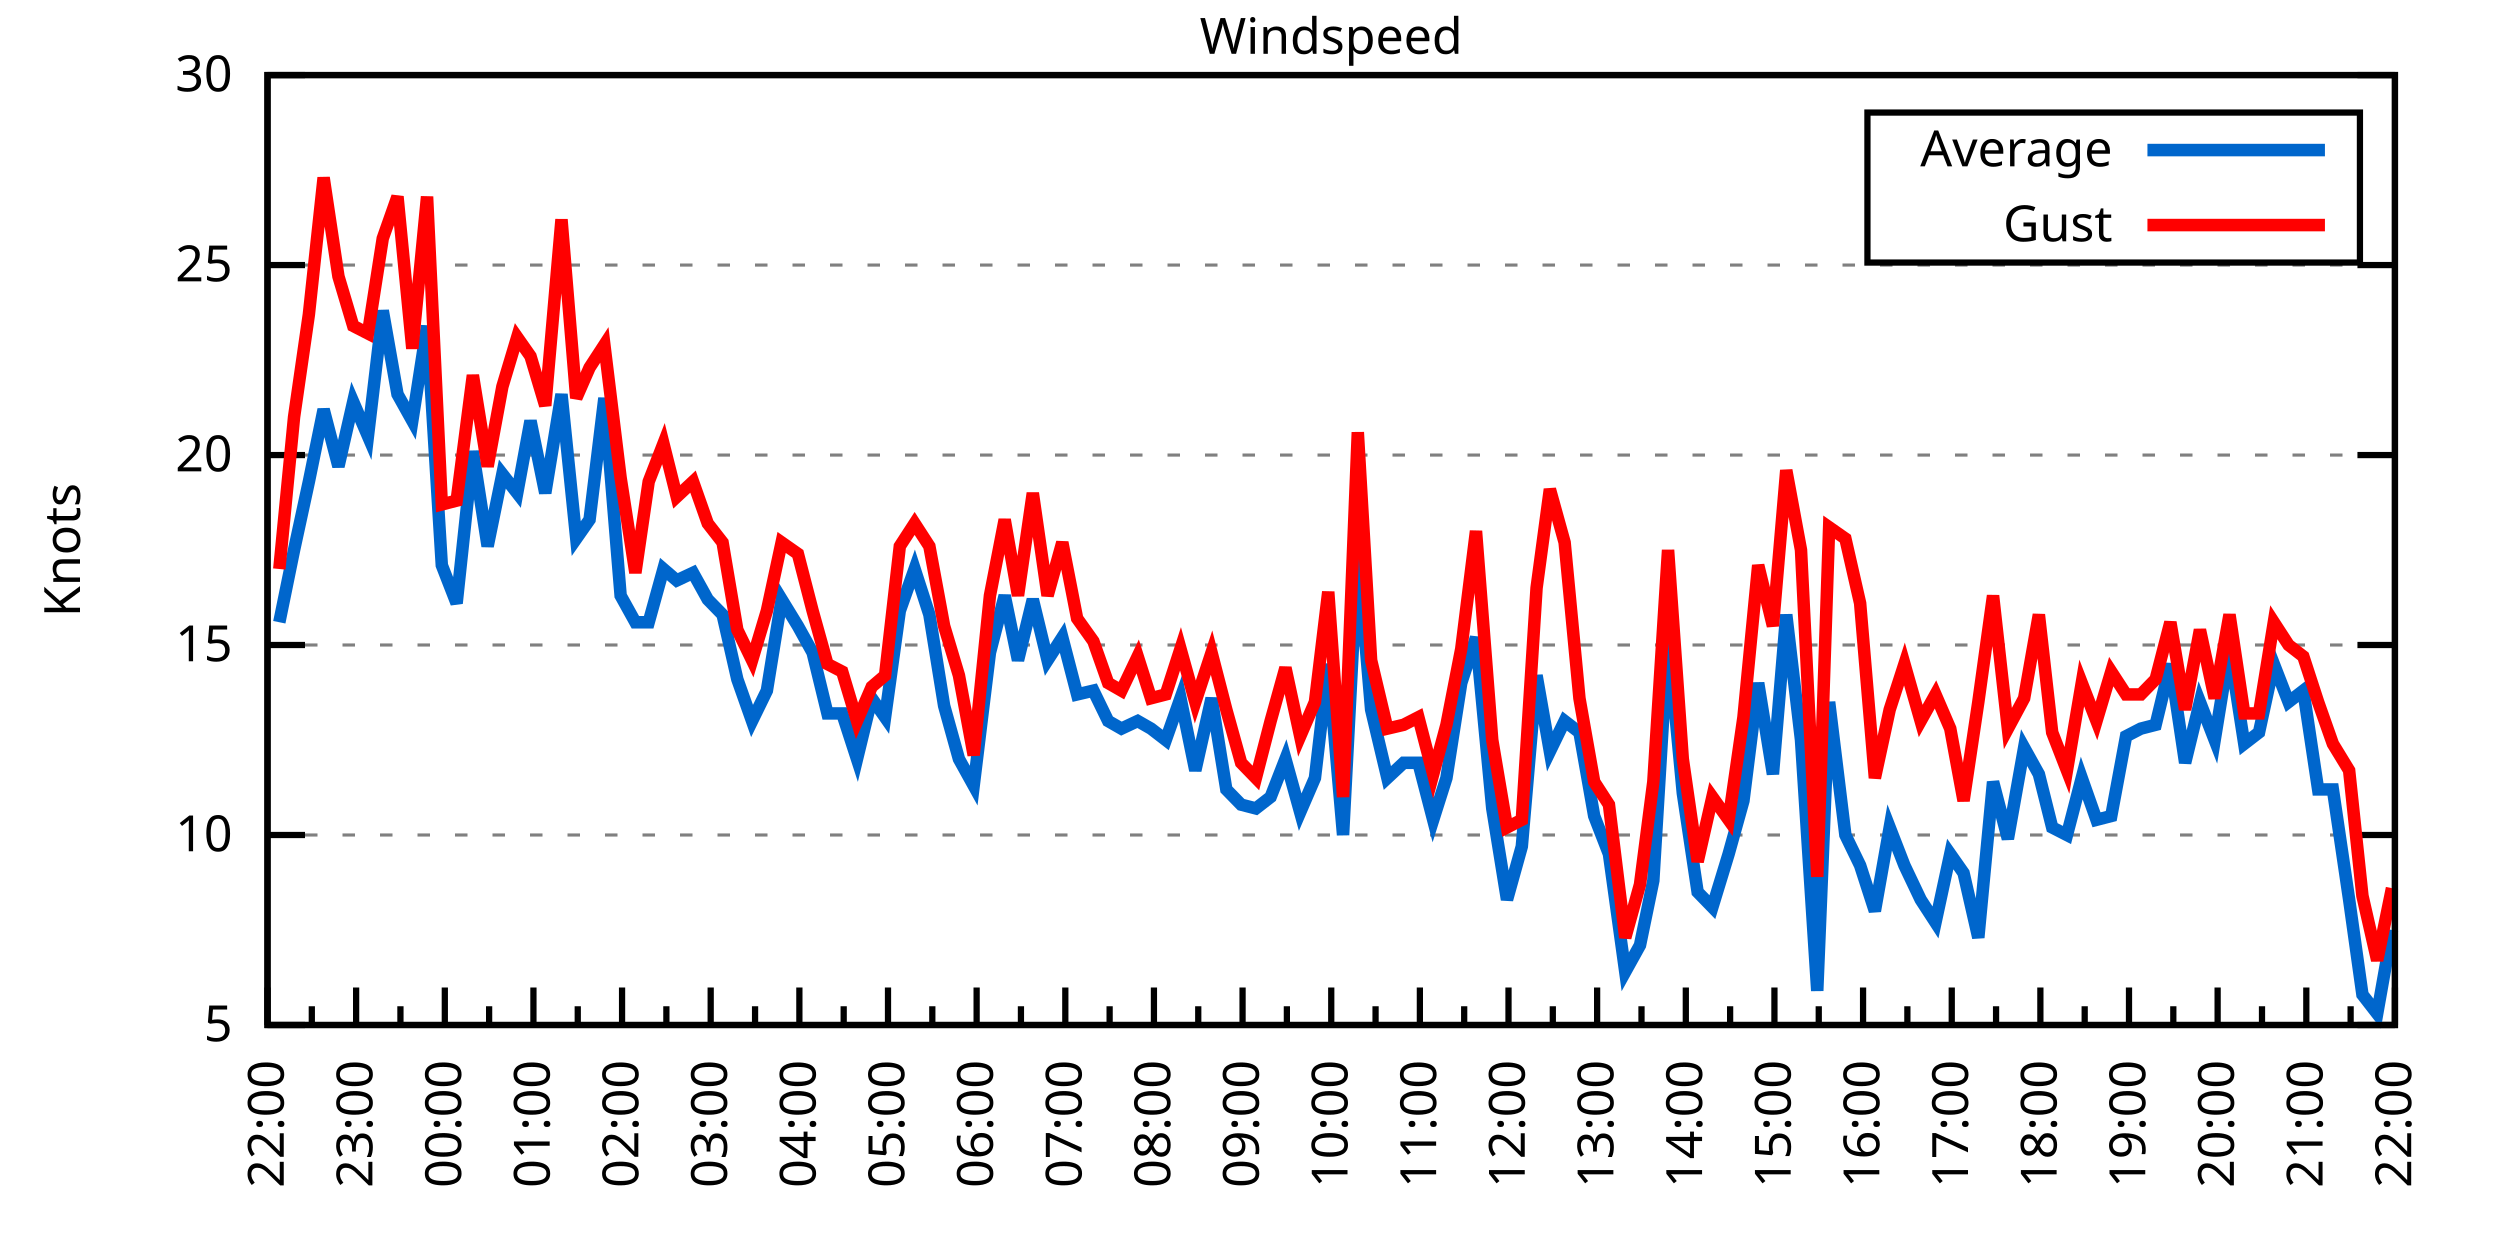
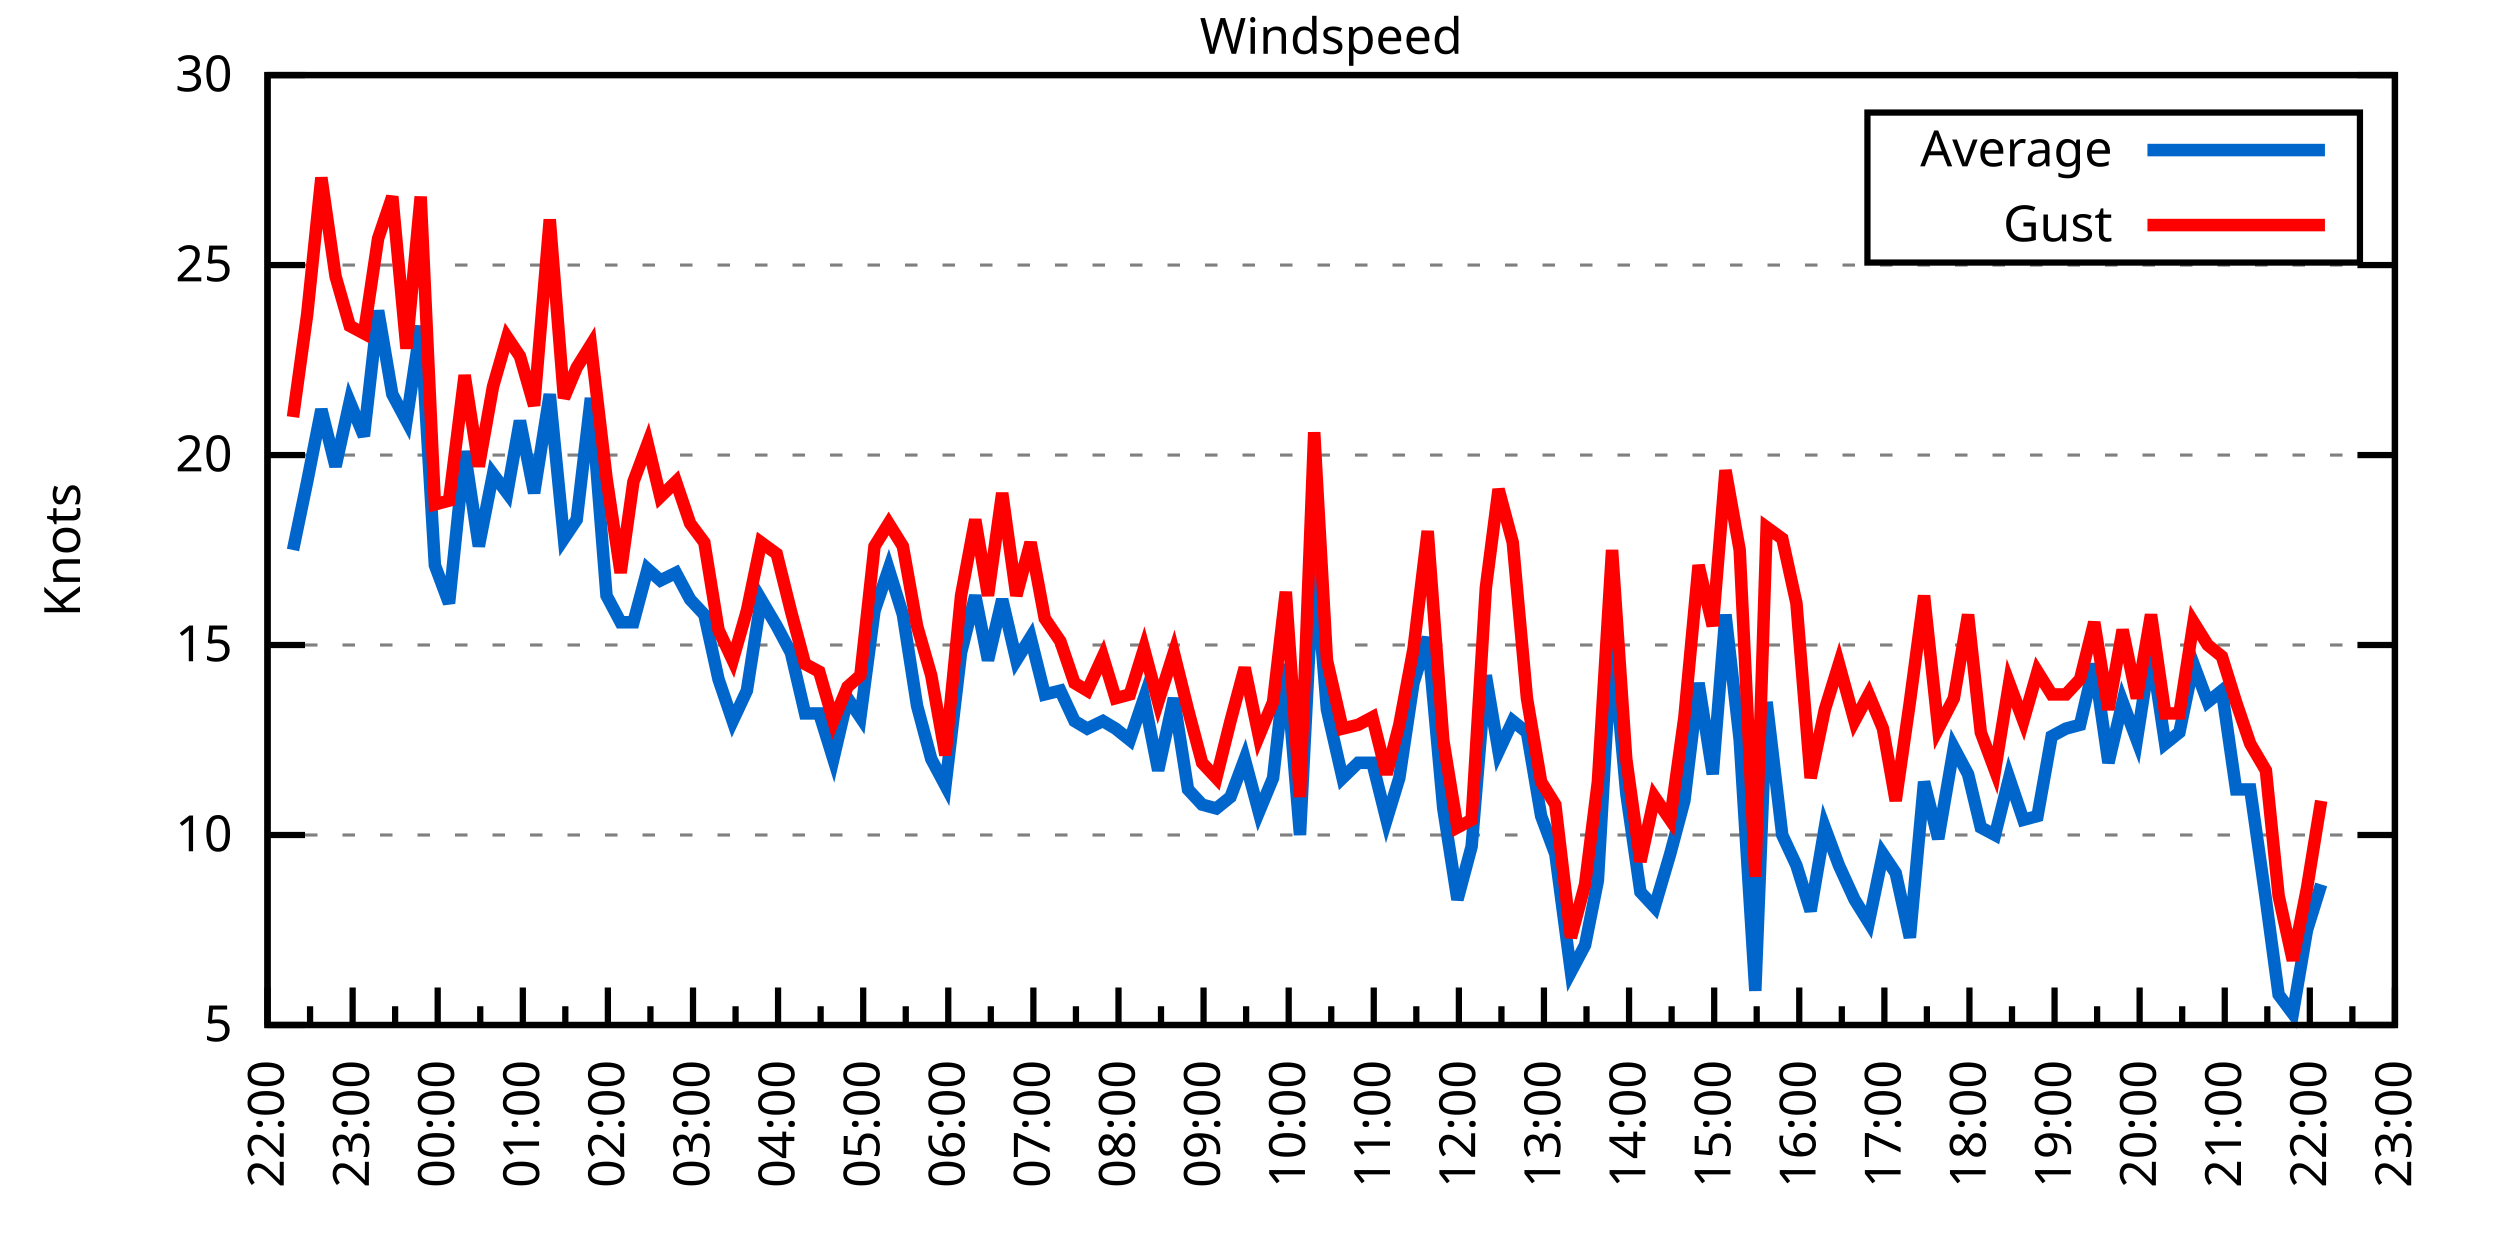
<svg xmlns="http://www.w3.org/2000/svg" xmlns:xlink="http://www.w3.org/1999/xlink" width="400" height="200" viewBox="0 0 400 200">
  <g id="gnuplot_canvas">
    <rect x="0" y="0" width="400" height="200" fill="none" />
    <defs>
      <circle id="gpDot" r="0.5" stroke-width="0.5" stroke="currentColor" />
      <path id="gpPt0" stroke-width="0.333" stroke="currentColor" d="M-1,0 h2 M0,-1 v2" />
      <path id="gpPt1" stroke-width="0.333" stroke="currentColor" d="M-1,-1 L1,1 M1,-1 L-1,1" />
      <path id="gpPt2" stroke-width="0.333" stroke="currentColor" d="M-1,0 L1,0 M0,-1 L0,1 M-1,-1 L1,1 M-1,1 L1,-1" />
      <rect id="gpPt3" stroke-width="0.333" stroke="currentColor" x="-1" y="-1" width="2" height="2" />
      <rect id="gpPt4" stroke-width="0.333" stroke="currentColor" fill="currentColor" x="-1" y="-1" width="2" height="2" />
      <circle id="gpPt5" stroke-width="0.333" stroke="currentColor" cx="0" cy="0" r="1" />
      <use xlink:href="#gpPt5" id="gpPt6" fill="currentColor" stroke="none" />
      <path id="gpPt7" stroke-width="0.333" stroke="currentColor" d="M0,-1.33 L-1.33,0.67 L1.33,0.67 z" />
      <use xlink:href="#gpPt7" id="gpPt8" fill="currentColor" stroke="none" />
      <use xlink:href="#gpPt7" id="gpPt9" stroke="currentColor" transform="rotate(180)" />
      <use xlink:href="#gpPt9" id="gpPt10" fill="currentColor" stroke="none" />
      <use xlink:href="#gpPt3" id="gpPt11" stroke="currentColor" transform="rotate(45)" />
      <use xlink:href="#gpPt11" id="gpPt12" fill="currentColor" stroke="none" />
      <path id="gpPt13" stroke-width="0.333" stroke="currentColor" d="M0,1.330 L1.265,0.411 L0.782,-1.067 L-0.782,-1.076 L-1.265,0.411 z" />
      <use xlink:href="#gpPt13" id="gpPt14" fill="currentColor" stroke="none" />
      <filter id="textbox" filterUnits="objectBoundingBox" x="0" y="0" height="1" width="1">
        <feFlood flood-color="white" flood-opacity="1" result="bgnd" />
        <feComposite in="SourceGraphic" in2="bgnd" operator="atop" />
      </filter>
      <filter id="greybox" filterUnits="objectBoundingBox" x="0" y="0" height="1" width="1">
        <feFlood flood-color="lightgrey" flood-opacity="1" result="grey" />
        <feComposite in="SourceGraphic" in2="grey" operator="atop" />
      </filter>
    </defs>
    <g fill="none" color="white" stroke="currentColor" stroke-width="1.00" stroke-linecap="butt" stroke-linejoin="miter">
</g>
    <g fill="none" color="black" stroke="currentColor" stroke-width="1.00" stroke-linecap="butt" stroke-linejoin="miter">
      <g stroke="none" shape-rendering="crispEdges">
        <polygon fill="rgb(255, 255, 255)" points="42.80,164.00 383.18,164.00 383.18,12.02 42.80,12.02 " />
      </g>
    </g>
    <g fill="none" color="black" stroke="currentColor" stroke-width="1.00" stroke-linecap="butt" stroke-linejoin="miter">
</g>
    <g fill="none" color="black" stroke="black" stroke-width="0.50" stroke-linecap="butt" stroke-linejoin="miter">
</g>
    <g fill="none" color="gray" stroke="currentColor" stroke-width="0.50" stroke-linecap="butt" stroke-linejoin="miter">
      <path stroke="gray" stroke-dasharray="2,4" class="gridline" d="M42.80,164.00 L383.19,164.00  " />
    </g>
    <g fill="none" color="gray" stroke="gray" stroke-width="1.00" stroke-linecap="butt" stroke-linejoin="miter">
</g>
    <g fill="none" color="black" stroke="currentColor" stroke-width="1.00" stroke-linecap="butt" stroke-linejoin="miter">
      <path stroke="black" d="M42.80,164.00 L48.80,164.00 M383.19,164.00 L377.19,164.00  " />
      <g transform="translate(37.20,166.60)" stroke="none" fill="black" font-family="Sans" font-size="8.00" text-anchor="end">
        <text>
          <tspan font-family="Sans"> 5</tspan>
        </text>
      </g>
    </g>
    <g fill="none" color="black" stroke="currentColor" stroke-width="1.00" stroke-linecap="butt" stroke-linejoin="miter">
</g>
    <g fill="none" color="black" stroke="black" stroke-width="0.50" stroke-linecap="butt" stroke-linejoin="miter">
</g>
    <g fill="none" color="gray" stroke="currentColor" stroke-width="0.50" stroke-linecap="butt" stroke-linejoin="miter">
      <path stroke="gray" stroke-dasharray="2,4" class="gridline" d="M42.80,133.60 L383.19,133.60  " />
    </g>
    <g fill="none" color="gray" stroke="gray" stroke-width="1.00" stroke-linecap="butt" stroke-linejoin="miter">
</g>
    <g fill="none" color="black" stroke="currentColor" stroke-width="1.00" stroke-linecap="butt" stroke-linejoin="miter">
      <path stroke="black" d="M42.80,133.60 L48.80,133.60 M383.19,133.60 L377.19,133.60  " />
      <g transform="translate(37.20,136.20)" stroke="none" fill="black" font-family="Sans" font-size="8.00" text-anchor="end">
        <text>
          <tspan font-family="Sans"> 10</tspan>
        </text>
      </g>
    </g>
    <g fill="none" color="black" stroke="currentColor" stroke-width="1.00" stroke-linecap="butt" stroke-linejoin="miter">
</g>
    <g fill="none" color="black" stroke="black" stroke-width="0.50" stroke-linecap="butt" stroke-linejoin="miter">
</g>
    <g fill="none" color="gray" stroke="currentColor" stroke-width="0.50" stroke-linecap="butt" stroke-linejoin="miter">
      <path stroke="gray" stroke-dasharray="2,4" class="gridline" d="M42.80,103.20 L383.19,103.20  " />
    </g>
    <g fill="none" color="gray" stroke="gray" stroke-width="1.00" stroke-linecap="butt" stroke-linejoin="miter">
</g>
    <g fill="none" color="black" stroke="currentColor" stroke-width="1.00" stroke-linecap="butt" stroke-linejoin="miter">
      <path stroke="black" d="M42.80,103.20 L48.80,103.20 M383.19,103.20 L377.19,103.20  " />
      <g transform="translate(37.20,105.80)" stroke="none" fill="black" font-family="Sans" font-size="8.00" text-anchor="end">
        <text>
          <tspan font-family="Sans"> 15</tspan>
        </text>
      </g>
    </g>
    <g fill="none" color="black" stroke="currentColor" stroke-width="1.00" stroke-linecap="butt" stroke-linejoin="miter">
</g>
    <g fill="none" color="black" stroke="black" stroke-width="0.50" stroke-linecap="butt" stroke-linejoin="miter">
</g>
    <g fill="none" color="gray" stroke="currentColor" stroke-width="0.50" stroke-linecap="butt" stroke-linejoin="miter">
      <path stroke="gray" stroke-dasharray="2,4" class="gridline" d="M42.80,72.81 L383.19,72.81  " />
    </g>
    <g fill="none" color="gray" stroke="gray" stroke-width="1.00" stroke-linecap="butt" stroke-linejoin="miter">
</g>
    <g fill="none" color="black" stroke="currentColor" stroke-width="1.00" stroke-linecap="butt" stroke-linejoin="miter">
      <path stroke="black" d="M42.80,72.81 L48.80,72.81 M383.19,72.81 L377.19,72.81  " />
      <g transform="translate(37.20,75.41)" stroke="none" fill="black" font-family="Sans" font-size="8.00" text-anchor="end">
        <text>
          <tspan font-family="Sans"> 20</tspan>
        </text>
      </g>
    </g>
    <g fill="none" color="black" stroke="currentColor" stroke-width="1.00" stroke-linecap="butt" stroke-linejoin="miter">
</g>
    <g fill="none" color="black" stroke="black" stroke-width="0.50" stroke-linecap="butt" stroke-linejoin="miter">
</g>
    <g fill="none" color="gray" stroke="currentColor" stroke-width="0.50" stroke-linecap="butt" stroke-linejoin="miter">
      <path stroke="gray" stroke-dasharray="2,4" class="gridline" d="M42.80,42.41 L383.19,42.41  " />
    </g>
    <g fill="none" color="gray" stroke="gray" stroke-width="1.00" stroke-linecap="butt" stroke-linejoin="miter">
</g>
    <g fill="none" color="black" stroke="currentColor" stroke-width="1.00" stroke-linecap="butt" stroke-linejoin="miter">
      <path stroke="black" d="M42.80,42.41 L48.80,42.41 M383.19,42.41 L377.19,42.41  " />
      <g transform="translate(37.20,45.01)" stroke="none" fill="black" font-family="Sans" font-size="8.00" text-anchor="end">
        <text>
          <tspan font-family="Sans"> 25</tspan>
        </text>
      </g>
    </g>
    <g fill="none" color="black" stroke="currentColor" stroke-width="1.00" stroke-linecap="butt" stroke-linejoin="miter">
</g>
    <g fill="none" color="black" stroke="black" stroke-width="0.50" stroke-linecap="butt" stroke-linejoin="miter">
</g>
    <g fill="none" color="gray" stroke="currentColor" stroke-width="0.50" stroke-linecap="butt" stroke-linejoin="miter">
      <path stroke="gray" stroke-dasharray="2,4" class="gridline" d="M42.80,12.01 L383.19,12.01  " />
    </g>
    <g fill="none" color="gray" stroke="gray" stroke-width="1.00" stroke-linecap="butt" stroke-linejoin="miter">
</g>
    <g fill="none" color="black" stroke="currentColor" stroke-width="1.00" stroke-linecap="butt" stroke-linejoin="miter">
      <path stroke="black" d="M42.80,12.01 L48.80,12.01 M383.19,12.01 L377.19,12.01  " />
      <g transform="translate(37.20,14.61)" stroke="none" fill="black" font-family="Sans" font-size="8.00" text-anchor="end">
        <text>
          <tspan font-family="Sans"> 30</tspan>
        </text>
      </g>
    </g>
    <g fill="none" color="black" stroke="currentColor" stroke-width="1.00" stroke-linecap="butt" stroke-linejoin="miter">
      <path stroke="black" d="M42.80,164.00 L42.80,158.00  " />
      <g transform="translate(45.40,169.60) rotate(270)" stroke="none" fill="black" font-family="Sans" font-size="8.00" text-anchor="end">
        <text>
          <tspan font-family="Sans">22:00</tspan>
        </text>
      </g>
    </g>
    <g fill="none" color="black" stroke="currentColor" stroke-width="1.00" stroke-linecap="butt" stroke-linejoin="miter">
-       <path stroke="black" d="M49.89,164.00 L49.89,161.00 M56.98,164.00 L56.98,158.00  " />
-       <g transform="translate(59.58,169.60) rotate(270)" stroke="none" fill="black" font-family="Sans" font-size="8.00" text-anchor="end">
+       <path stroke="black" d="M49.61,164.00 L49.61,161.00 M56.42,164.00 L56.42,158.00  " />
+       <g transform="translate(59.02,169.60) rotate(270)" stroke="none" fill="black" font-family="Sans" font-size="8.00" text-anchor="end">
        <text>
          <tspan font-family="Sans">23:00</tspan>
        </text>
      </g>
    </g>
    <g fill="none" color="black" stroke="currentColor" stroke-width="1.00" stroke-linecap="butt" stroke-linejoin="miter">
-       <path stroke="black" d="M64.07,164.00 L64.07,161.00 M71.17,164.00 L71.17,158.00  " />
-       <g transform="translate(73.77,169.60) rotate(270)" stroke="none" fill="black" font-family="Sans" font-size="8.00" text-anchor="end">
+       <path stroke="black" d="M63.22,164.00 L63.22,161.00 M70.03,164.00 L70.03,158.00  " />
+       <g transform="translate(72.63,169.60) rotate(270)" stroke="none" fill="black" font-family="Sans" font-size="8.00" text-anchor="end">
        <text>
          <tspan font-family="Sans">00:00</tspan>
        </text>
      </g>
    </g>
    <g fill="none" color="black" stroke="currentColor" stroke-width="1.00" stroke-linecap="butt" stroke-linejoin="miter">
-       <path stroke="black" d="M78.26,164.00 L78.26,161.00 M85.35,164.00 L85.35,158.00  " />
-       <g transform="translate(87.95,169.60) rotate(270)" stroke="none" fill="black" font-family="Sans" font-size="8.00" text-anchor="end">
+       <path stroke="black" d="M76.84,164.00 L76.84,161.00 M83.65,164.00 L83.65,158.00  " />
+       <g transform="translate(86.25,169.60) rotate(270)" stroke="none" fill="black" font-family="Sans" font-size="8.00" text-anchor="end">
        <text>
          <tspan font-family="Sans">01:00</tspan>
        </text>
      </g>
    </g>
    <g fill="none" color="black" stroke="currentColor" stroke-width="1.00" stroke-linecap="butt" stroke-linejoin="miter">
-       <path stroke="black" d="M92.44,164.00 L92.44,161.00 M99.53,164.00 L99.53,158.00  " />
-       <g transform="translate(102.13,169.60) rotate(270)" stroke="none" fill="black" font-family="Sans" font-size="8.00" text-anchor="end">
+       <path stroke="black" d="M90.45,164.00 L90.45,161.00 M97.26,164.00 L97.26,158.00  " />
+       <g transform="translate(99.86,169.60) rotate(270)" stroke="none" fill="black" font-family="Sans" font-size="8.00" text-anchor="end">
        <text>
          <tspan font-family="Sans">02:00</tspan>
        </text>
      </g>
    </g>
    <g fill="none" color="black" stroke="currentColor" stroke-width="1.00" stroke-linecap="butt" stroke-linejoin="miter">
-       <path stroke="black" d="M106.62,164.00 L106.62,161.00 M113.71,164.00 L113.71,158.00  " />
-       <g transform="translate(116.31,169.60) rotate(270)" stroke="none" fill="black" font-family="Sans" font-size="8.00" text-anchor="end">
+       <path stroke="black" d="M104.07,164.00 L104.07,161.00 M110.88,164.00 L110.88,158.00  " />
+       <g transform="translate(113.48,169.60) rotate(270)" stroke="none" fill="black" font-family="Sans" font-size="8.00" text-anchor="end">
        <text>
          <tspan font-family="Sans">03:00</tspan>
        </text>
      </g>
    </g>
    <g fill="none" color="black" stroke="currentColor" stroke-width="1.00" stroke-linecap="butt" stroke-linejoin="miter">
-       <path stroke="black" d="M120.81,164.00 L120.81,161.00 M127.90,164.00 L127.90,158.00  " />
-       <g transform="translate(130.50,169.60) rotate(270)" stroke="none" fill="black" font-family="Sans" font-size="8.00" text-anchor="end">
+       <path stroke="black" d="M117.69,164.00 L117.69,161.00 M124.49,164.00 L124.49,158.00  " />
+       <g transform="translate(127.09,169.60) rotate(270)" stroke="none" fill="black" font-family="Sans" font-size="8.00" text-anchor="end">
        <text>
          <tspan font-family="Sans">04:00</tspan>
        </text>
      </g>
    </g>
    <g fill="none" color="black" stroke="currentColor" stroke-width="1.00" stroke-linecap="butt" stroke-linejoin="miter">
-       <path stroke="black" d="M134.99,164.00 L134.99,161.00 M142.08,164.00 L142.08,158.00  " />
-       <g transform="translate(144.68,169.60) rotate(270)" stroke="none" fill="black" font-family="Sans" font-size="8.00" text-anchor="end">
+       <path stroke="black" d="M131.30,164.00 L131.30,161.00 M138.11,164.00 L138.11,158.00  " />
+       <g transform="translate(140.71,169.60) rotate(270)" stroke="none" fill="black" font-family="Sans" font-size="8.00" text-anchor="end">
        <text>
          <tspan font-family="Sans">05:00</tspan>
        </text>
      </g>
    </g>
    <g fill="none" color="black" stroke="currentColor" stroke-width="1.00" stroke-linecap="butt" stroke-linejoin="miter">
-       <path stroke="black" d="M149.17,164.00 L149.17,161.00 M156.26,164.00 L156.26,158.00  " />
-       <g transform="translate(158.86,169.60) rotate(270)" stroke="none" fill="black" font-family="Sans" font-size="8.00" text-anchor="end">
+       <path stroke="black" d="M144.92,164.00 L144.92,161.00 M151.72,164.00 L151.72,158.00  " />
+       <g transform="translate(154.32,169.60) rotate(270)" stroke="none" fill="black" font-family="Sans" font-size="8.00" text-anchor="end">
        <text>
          <tspan font-family="Sans">06:00</tspan>
        </text>
      </g>
    </g>
    <g fill="none" color="black" stroke="currentColor" stroke-width="1.00" stroke-linecap="butt" stroke-linejoin="miter">
-       <path stroke="black" d="M163.35,164.00 L163.35,161.00 M170.45,164.00 L170.45,158.00  " />
-       <g transform="translate(173.05,169.60) rotate(270)" stroke="none" fill="black" font-family="Sans" font-size="8.00" text-anchor="end">
+       <path stroke="black" d="M158.53,164.00 L158.53,161.00 M165.34,164.00 L165.34,158.00  " />
+       <g transform="translate(167.94,169.60) rotate(270)" stroke="none" fill="black" font-family="Sans" font-size="8.00" text-anchor="end">
        <text>
          <tspan font-family="Sans">07:00</tspan>
        </text>
      </g>
    </g>
    <g fill="none" color="black" stroke="currentColor" stroke-width="1.00" stroke-linecap="butt" stroke-linejoin="miter">
-       <path stroke="black" d="M177.54,164.00 L177.54,161.00 M184.63,164.00 L184.63,158.00  " />
-       <g transform="translate(187.23,169.60) rotate(270)" stroke="none" fill="black" font-family="Sans" font-size="8.00" text-anchor="end">
+       <path stroke="black" d="M172.15,164.00 L172.15,161.00 M178.96,164.00 L178.96,158.00  " />
+       <g transform="translate(181.56,169.60) rotate(270)" stroke="none" fill="black" font-family="Sans" font-size="8.00" text-anchor="end">
        <text>
          <tspan font-family="Sans">08:00</tspan>
        </text>
      </g>
    </g>
    <g fill="none" color="black" stroke="currentColor" stroke-width="1.00" stroke-linecap="butt" stroke-linejoin="miter">
-       <path stroke="black" d="M191.72,164.00 L191.72,161.00 M198.81,164.00 L198.81,158.00  " />
-       <g transform="translate(201.41,169.60) rotate(270)" stroke="none" fill="black" font-family="Sans" font-size="8.00" text-anchor="end">
+       <path stroke="black" d="M185.76,164.00 L185.76,161.00 M192.57,164.00 L192.57,158.00  " />
+       <g transform="translate(195.17,169.60) rotate(270)" stroke="none" fill="black" font-family="Sans" font-size="8.00" text-anchor="end">
        <text>
          <tspan font-family="Sans">09:00</tspan>
        </text>
      </g>
    </g>
    <g fill="none" color="black" stroke="currentColor" stroke-width="1.00" stroke-linecap="butt" stroke-linejoin="miter">
-       <path stroke="black" d="M205.90,164.00 L205.90,161.00 M213.00,164.00 L213.00,158.00  " />
-       <g transform="translate(215.60,169.60) rotate(270)" stroke="none" fill="black" font-family="Sans" font-size="8.00" text-anchor="end">
+       <path stroke="black" d="M199.38,164.00 L199.38,161.00 M206.19,164.00 L206.19,158.00  " />
+       <g transform="translate(208.79,169.60) rotate(270)" stroke="none" fill="black" font-family="Sans" font-size="8.00" text-anchor="end">
        <text>
          <tspan font-family="Sans">10:00</tspan>
        </text>
      </g>
    </g>
    <g fill="none" color="black" stroke="currentColor" stroke-width="1.00" stroke-linecap="butt" stroke-linejoin="miter">
-       <path stroke="black" d="M220.09,164.00 L220.09,161.00 M227.18,164.00 L227.18,158.00  " />
-       <g transform="translate(229.78,169.60) rotate(270)" stroke="none" fill="black" font-family="Sans" font-size="8.00" text-anchor="end">
+       <path stroke="black" d="M213.00,164.00 L213.00,161.00 M219.80,164.00 L219.80,158.00  " />
+       <g transform="translate(222.40,169.60) rotate(270)" stroke="none" fill="black" font-family="Sans" font-size="8.00" text-anchor="end">
        <text>
          <tspan font-family="Sans">11:00</tspan>
        </text>
      </g>
    </g>
    <g fill="none" color="black" stroke="currentColor" stroke-width="1.00" stroke-linecap="butt" stroke-linejoin="miter">
-       <path stroke="black" d="M234.27,164.00 L234.27,161.00 M241.36,164.00 L241.36,158.00  " />
-       <g transform="translate(243.96,169.60) rotate(270)" stroke="none" fill="black" font-family="Sans" font-size="8.00" text-anchor="end">
+       <path stroke="black" d="M226.61,164.00 L226.61,161.00 M233.42,164.00 L233.42,158.00  " />
+       <g transform="translate(236.02,169.60) rotate(270)" stroke="none" fill="black" font-family="Sans" font-size="8.00" text-anchor="end">
        <text>
          <tspan font-family="Sans">12:00</tspan>
        </text>
      </g>
    </g>
    <g fill="none" color="black" stroke="currentColor" stroke-width="1.00" stroke-linecap="butt" stroke-linejoin="miter">
-       <path stroke="black" d="M248.45,164.00 L248.45,161.00 M255.54,164.00 L255.54,158.00  " />
-       <g transform="translate(258.14,169.60) rotate(270)" stroke="none" fill="black" font-family="Sans" font-size="8.00" text-anchor="end">
+       <path stroke="black" d="M240.23,164.00 L240.23,161.00 M247.03,164.00 L247.03,158.00  " />
+       <g transform="translate(249.63,169.60) rotate(270)" stroke="none" fill="black" font-family="Sans" font-size="8.00" text-anchor="end">
        <text>
          <tspan font-family="Sans">13:00</tspan>
        </text>
      </g>
    </g>
    <g fill="none" color="black" stroke="currentColor" stroke-width="1.00" stroke-linecap="butt" stroke-linejoin="miter">
-       <path stroke="black" d="M262.64,164.00 L262.64,161.00 M269.73,164.00 L269.73,158.00  " />
-       <g transform="translate(272.33,169.60) rotate(270)" stroke="none" fill="black" font-family="Sans" font-size="8.00" text-anchor="end">
+       <path stroke="black" d="M253.84,164.00 L253.84,161.00 M260.65,164.00 L260.65,158.00  " />
+       <g transform="translate(263.25,169.60) rotate(270)" stroke="none" fill="black" font-family="Sans" font-size="8.00" text-anchor="end">
        <text>
          <tspan font-family="Sans">14:00</tspan>
        </text>
      </g>
    </g>
    <g fill="none" color="black" stroke="currentColor" stroke-width="1.00" stroke-linecap="butt" stroke-linejoin="miter">
-       <path stroke="black" d="M276.82,164.00 L276.82,161.00 M283.91,164.00 L283.91,158.00  " />
-       <g transform="translate(286.51,169.60) rotate(270)" stroke="none" fill="black" font-family="Sans" font-size="8.00" text-anchor="end">
+       <path stroke="black" d="M267.46,164.00 L267.46,161.00 M274.27,164.00 L274.27,158.00  " />
+       <g transform="translate(276.87,169.60) rotate(270)" stroke="none" fill="black" font-family="Sans" font-size="8.00" text-anchor="end">
        <text>
          <tspan font-family="Sans">15:00</tspan>
        </text>
      </g>
    </g>
    <g fill="none" color="black" stroke="currentColor" stroke-width="1.00" stroke-linecap="butt" stroke-linejoin="miter">
-       <path stroke="black" d="M291.00,164.00 L291.00,161.00 M298.09,164.00 L298.09,158.00  " />
-       <g transform="translate(300.69,169.60) rotate(270)" stroke="none" fill="black" font-family="Sans" font-size="8.00" text-anchor="end">
+       <path stroke="black" d="M281.07,164.00 L281.07,161.00 M287.88,164.00 L287.88,158.00  " />
+       <g transform="translate(290.48,169.60) rotate(270)" stroke="none" fill="black" font-family="Sans" font-size="8.00" text-anchor="end">
        <text>
          <tspan font-family="Sans">16:00</tspan>
        </text>
      </g>
    </g>
    <g fill="none" color="black" stroke="currentColor" stroke-width="1.00" stroke-linecap="butt" stroke-linejoin="miter">
-       <path stroke="black" d="M305.18,164.00 L305.18,161.00 M312.28,164.00 L312.28,158.00  " />
-       <g transform="translate(314.88,169.60) rotate(270)" stroke="none" fill="black" font-family="Sans" font-size="8.00" text-anchor="end">
+       <path stroke="black" d="M294.69,164.00 L294.69,161.00 M301.50,164.00 L301.50,158.00  " />
+       <g transform="translate(304.10,169.60) rotate(270)" stroke="none" fill="black" font-family="Sans" font-size="8.00" text-anchor="end">
        <text>
          <tspan font-family="Sans">17:00</tspan>
        </text>
      </g>
    </g>
    <g fill="none" color="black" stroke="currentColor" stroke-width="1.00" stroke-linecap="butt" stroke-linejoin="miter">
-       <path stroke="black" d="M319.37,164.00 L319.37,161.00 M326.46,164.00 L326.46,158.00  " />
-       <g transform="translate(329.06,169.60) rotate(270)" stroke="none" fill="black" font-family="Sans" font-size="8.00" text-anchor="end">
+       <path stroke="black" d="M308.30,164.00 L308.30,161.00 M315.11,164.00 L315.11,158.00  " />
+       <g transform="translate(317.71,169.60) rotate(270)" stroke="none" fill="black" font-family="Sans" font-size="8.00" text-anchor="end">
        <text>
          <tspan font-family="Sans">18:00</tspan>
        </text>
      </g>
    </g>
    <g fill="none" color="black" stroke="currentColor" stroke-width="1.00" stroke-linecap="butt" stroke-linejoin="miter">
-       <path stroke="black" d="M333.55,164.00 L333.55,161.00 M340.64,164.00 L340.64,158.00  " />
-       <g transform="translate(343.24,169.60) rotate(270)" stroke="none" fill="black" font-family="Sans" font-size="8.00" text-anchor="end">
+       <path stroke="black" d="M321.92,164.00 L321.92,161.00 M328.73,164.00 L328.73,158.00  " />
+       <g transform="translate(331.33,169.60) rotate(270)" stroke="none" fill="black" font-family="Sans" font-size="8.00" text-anchor="end">
        <text>
          <tspan font-family="Sans">19:00</tspan>
        </text>
      </g>
    </g>
    <g fill="none" color="black" stroke="currentColor" stroke-width="1.00" stroke-linecap="butt" stroke-linejoin="miter">
-       <path stroke="black" d="M347.73,164.00 L347.73,161.00 M354.82,164.00 L354.82,158.00  " />
-       <g transform="translate(357.42,169.60) rotate(270)" stroke="none" fill="black" font-family="Sans" font-size="8.00" text-anchor="end">
+       <path stroke="black" d="M335.54,164.00 L335.54,161.00 M342.34,164.00 L342.34,158.00  " />
+       <g transform="translate(344.94,169.60) rotate(270)" stroke="none" fill="black" font-family="Sans" font-size="8.00" text-anchor="end">
        <text>
          <tspan font-family="Sans">20:00</tspan>
        </text>
      </g>
    </g>
    <g fill="none" color="black" stroke="currentColor" stroke-width="1.00" stroke-linecap="butt" stroke-linejoin="miter">
-       <path stroke="black" d="M361.92,164.00 L361.92,161.00 M369.01,164.00 L369.01,158.00  " />
-       <g transform="translate(371.61,169.60) rotate(270)" stroke="none" fill="black" font-family="Sans" font-size="8.00" text-anchor="end">
+       <path stroke="black" d="M349.15,164.00 L349.15,161.00 M355.96,164.00 L355.96,158.00  " />
+       <g transform="translate(358.56,169.60) rotate(270)" stroke="none" fill="black" font-family="Sans" font-size="8.00" text-anchor="end">
        <text>
          <tspan font-family="Sans">21:00</tspan>
        </text>
      </g>
    </g>
    <g fill="none" color="black" stroke="currentColor" stroke-width="1.00" stroke-linecap="butt" stroke-linejoin="miter">
-       <path stroke="black" d="M376.10,164.00 L376.10,161.00 M383.19,164.00 L383.19,158.00  " />
+       <path stroke="black" d="M362.77,164.00 L362.77,161.00 M369.57,164.00 L369.57,158.00  " />
+       <g transform="translate(372.17,169.60) rotate(270)" stroke="none" fill="black" font-family="Sans" font-size="8.00" text-anchor="end">
+         <text>
+           <tspan font-family="Sans">22:00</tspan>
+         </text>
+       </g>
+     </g>
+     <g fill="none" color="black" stroke="currentColor" stroke-width="1.00" stroke-linecap="butt" stroke-linejoin="miter">
+       <path stroke="black" d="M376.38,164.00 L376.38,161.00 M383.19,164.00 L383.19,158.00  " />
      <g transform="translate(385.79,169.60) rotate(270)" stroke="none" fill="black" font-family="Sans" font-size="8.00" text-anchor="end">
        <text>
-           <tspan font-family="Sans">22:00</tspan>
+           <tspan font-family="Sans">23:00</tspan>
        </text>
      </g>
    </g>
    <g fill="none" color="black" stroke="currentColor" stroke-width="1.00" stroke-linecap="butt" stroke-linejoin="miter">
</g>
    <g fill="none" color="black" stroke="currentColor" stroke-width="1.00" stroke-linecap="butt" stroke-linejoin="miter">
      <path stroke="black" d="M42.80,12.01 L42.80,164.00 L383.19,164.00 L383.19,12.01 L42.80,12.01 Z  " />
    </g>
    <g fill="none" color="black" stroke="currentColor" stroke-width="1.00" stroke-linecap="butt" stroke-linejoin="miter">
      <g transform="translate(12.80,88.01) rotate(270)" stroke="none" fill="black" font-family="Sans" font-size="8.00" text-anchor="middle">
        <text>
          <tspan font-family="Sans">Knots</tspan>
        </text>
      </g>
    </g>
    <g fill="none" color="black" stroke="currentColor" stroke-width="1.00" stroke-linecap="butt" stroke-linejoin="miter">
</g>
    <g fill="none" color="black" stroke="currentColor" stroke-width="1.00" stroke-linecap="butt" stroke-linejoin="miter">
      <path stroke="black" d="M298.79,42.01 L298.79,18.01 L377.59,18.01 L377.59,42.01 L298.79,42.01 Z  " />
    </g>
    <g id="Windspeed_plot_1">
      <g fill="none" color="white" stroke="black" stroke-width="2.00" stroke-linecap="butt" stroke-linejoin="miter">
</g>
      <g fill="none" color="black" stroke="currentColor" stroke-width="2.00" stroke-linecap="butt" stroke-linejoin="miter">
        <g transform="translate(337.99,26.61)" stroke="none" fill="black" font-family="Sans" font-size="8.00" text-anchor="end">
          <text>
            <tspan font-family="Sans">Average</tspan>
          </text>
        </g>
      </g>
      <g fill="none" color="black" stroke="currentColor" stroke-width="2.00" stroke-linecap="butt" stroke-linejoin="miter">
-         <path stroke="rgb(  0, 102, 204)" d="M343.59,24.01 L371.99,24.01 M44.69,99.56 L47.05,88.00 L49.42,77.06 L51.78,65.51 L54.15,74.63 L56.51,64.29   L58.87,69.77 L61.24,49.70 L63.60,63.08 L65.97,67.33 L68.33,52.14 L70.69,90.44 L73.06,96.52 L75.66,72.20   L78.02,87.40 L80.38,75.85 L82.75,78.89 L84.88,67.33 L87.24,78.89 L89.84,63.08 L92.20,86.18 L94.33,83.14   L96.70,63.69 L99.30,95.30 L101.66,99.56 L103.79,99.56 L106.15,91.04 L108.28,92.87 L110.88,91.65 L113.24,95.91   L115.61,98.34 L117.97,108.68 L120.33,115.36 L122.70,110.50 L125.06,95.91 L127.66,100.16 L130.02,104.42 L132.39,114.15   L134.75,114.15 L137.12,121.44 L139.48,111.72 L141.61,114.76 L143.97,97.73 L146.34,91.04 L148.70,98.34 L151.06,112.93   L153.43,121.44 L155.79,125.70 L158.39,104.42 L160.75,95.30 L162.88,105.64 L165.25,95.91 L167.61,105.64 L169.97,101.99   L172.34,111.11 L174.94,110.50 L177.30,115.36 L179.43,116.58 L182.03,115.36 L184.16,116.58 L186.52,118.40 L188.88,111.72   L191.25,123.27 L193.85,111.72 L196.21,126.31 L198.58,128.74 L200.94,129.35 L203.30,127.52 L205.67,121.44 L208.03,129.95   L210.39,124.48 L212.52,106.24 L214.89,133.60 L217.25,88.61 L219.38,113.54 L221.98,124.48 L224.58,122.05 L226.94,122.05   L229.31,131.17 L231.43,124.48 L233.80,109.28 L236.16,101.99 L238.76,129.35 L241.12,143.94 L243.49,135.43 L245.85,108.07   L247.98,120.23 L250.34,115.36 L252.71,117.19 L255.07,130.56 L257.43,136.64 L260.04,155.49 L262.40,151.23 L264.53,140.90   L266.89,101.99 L269.25,126.91 L271.62,142.72 L273.98,145.15 L276.58,136.64 L278.95,128.13 L281.31,109.28 L283.67,123.87   L285.80,98.34 L288.16,118.40 L290.76,158.53 L292.66,112.32 L295.26,133.60 L297.62,138.47 L299.98,145.76 L302.35,132.39   L304.71,138.47 L307.31,143.94 L309.68,147.59 L312.04,136.64 L314.17,139.68 L316.53,150.02 L318.89,125.09 L321.26,134.21   L323.86,119.62 L326.22,123.87 L328.35,132.39 L330.71,133.60 L333.08,124.48 L335.44,131.17 L337.80,130.56 L340.17,117.80   L342.53,116.58 L344.90,115.97 L347.26,106.24 L349.62,122.05 L351.99,112.32 L354.35,118.40 L356.72,103.81 L359.08,119.01   L361.44,117.19 L363.81,106.24 L366.17,112.32 L368.53,110.50 L370.90,126.31 L373.26,126.31 L375.86,143.94 L377.99,159.14   L380.35,162.18 L382.72,148.80  " />
+         <path stroke="rgb(  0, 102, 204)" d="M343.59,24.01 L371.99,24.01 M46.88,88.00 L49.15,77.06 L51.42,65.51 L53.69,74.63 L55.96,64.29 L58.23,69.77   L60.50,49.70 L62.77,63.08 L65.04,67.33 L67.31,52.14 L69.58,90.44 L71.85,96.52 L74.34,72.20 L76.61,87.40   L78.88,75.85 L81.15,78.89 L83.19,67.33 L85.46,78.89 L87.96,63.08 L90.23,86.18 L92.27,83.14 L94.54,63.69   L97.04,95.30 L99.30,99.56 L101.35,99.56 L103.62,91.04 L105.66,92.87 L108.15,91.65 L110.42,95.91 L112.69,98.34   L114.96,108.68 L117.23,115.36 L119.50,110.50 L121.77,95.91 L124.27,100.16 L126.54,104.42 L128.81,114.15 L131.07,114.15   L133.34,121.44 L135.61,111.72 L137.66,114.76 L139.92,97.73 L142.19,91.04 L144.46,98.34 L146.73,112.93 L149.00,121.44   L151.27,125.70 L153.77,104.42 L156.04,95.30 L158.08,105.64 L160.35,95.91 L162.62,105.64 L164.89,101.99 L167.16,111.11   L169.65,110.50 L171.92,115.36 L173.96,116.58 L176.46,115.36 L178.50,116.58 L180.77,118.40 L183.04,111.72 L185.31,123.27   L187.81,111.72 L190.08,126.31 L192.34,128.74 L194.61,129.35 L196.88,127.52 L199.15,121.44 L201.42,129.95 L203.69,124.48   L205.73,106.24 L208.00,133.60 L210.27,88.61 L212.31,113.54 L214.81,124.48 L217.31,122.05 L219.58,122.05 L221.85,131.17   L223.89,124.48 L226.16,109.28 L228.43,101.99 L230.92,129.35 L233.19,143.94 L235.46,135.43 L237.73,108.07 L239.77,120.23   L242.04,115.36 L244.31,117.19 L246.58,130.56 L248.85,136.64 L251.35,155.49 L253.61,151.23 L255.66,140.90 L257.93,101.99   L260.20,126.91 L262.47,142.72 L264.73,145.15 L267.23,136.64 L269.50,128.13 L271.77,109.28 L274.04,123.87 L276.08,98.34   L278.35,118.40 L280.85,158.53 L282.66,112.32 L285.16,133.60 L287.43,138.47 L289.70,145.76 L291.97,132.39 L294.23,138.47   L296.73,143.94 L299.00,147.59 L301.27,136.64 L303.31,139.68 L305.58,150.02 L307.85,125.09 L310.12,134.21 L312.62,119.62   L314.89,123.87 L316.93,132.39 L319.20,133.60 L321.47,124.48 L323.74,131.17 L326.00,130.56 L328.27,117.80 L330.54,116.58   L332.81,115.97 L335.08,106.24 L337.35,122.05 L339.62,112.32 L341.89,118.40 L344.16,103.81 L346.43,119.01 L348.70,117.19   L350.97,106.24 L353.24,112.32 L355.50,110.50 L357.77,126.31 L360.04,126.31 L362.54,143.94 L364.58,159.14 L366.85,162.18   L369.12,148.80 L371.39,141.51  " />
      </g>
    </g>
    <g id="Windspeed_plot_2">
      <g fill="none" color="black" stroke="currentColor" stroke-width="2.00" stroke-linecap="butt" stroke-linejoin="miter">
        <g transform="translate(337.99,38.61)" stroke="none" fill="black" font-family="Sans" font-size="8.00" text-anchor="end">
          <text>
            <tspan font-family="Sans">Gust</tspan>
          </text>
        </g>
      </g>
      <g fill="none" color="black" stroke="currentColor" stroke-width="2.00" stroke-linecap="butt" stroke-linejoin="miter">
-         <path stroke="rgb(255,   0,   0)" d="M343.59,36.01 L371.99,36.01 M44.69,91.04 L47.05,66.73 L49.42,50.31 L51.78,28.42 L54.15,44.23 L56.51,52.14   L58.87,53.35 L61.24,38.15 L63.60,31.46 L65.97,55.78 L68.33,31.46 L70.69,80.71 L73.06,80.10 L75.66,60.04   L78.02,74.63 L80.38,61.86 L82.75,53.96 L84.88,57.00 L87.24,64.90 L89.84,35.11 L92.20,63.69 L94.33,58.82   L96.70,55.18 L99.30,76.45 L101.66,91.65 L103.79,77.06 L106.15,70.98 L108.28,79.49 L110.88,77.06 L113.24,83.75   L115.61,86.79 L117.97,100.77 L120.33,105.64 L122.70,97.73 L125.06,86.79 L127.66,88.61 L130.02,97.73 L132.39,106.24   L134.75,107.46 L137.12,115.36 L139.48,109.89 L141.61,108.07 L143.97,87.40 L146.34,83.75 L148.70,87.40 L151.06,100.16   L153.43,108.07 L155.79,120.83 L158.39,95.30 L160.75,83.14 L162.88,95.30 L165.25,78.89 L167.61,95.30 L169.97,86.79   L172.34,98.95 L174.94,102.60 L177.30,109.28 L179.43,110.50 L182.03,105.03 L184.16,111.72 L186.52,111.11 L188.88,103.81   L191.25,112.32 L193.85,104.42 L196.21,113.54 L198.58,122.05 L200.94,124.48 L203.30,115.36 L205.67,106.85 L208.03,117.80   L210.39,112.32 L212.52,94.69 L214.89,127.52 L217.25,69.16 L219.38,105.64 L221.98,116.58 L224.58,115.97 L226.94,114.76   L229.31,123.87 L231.43,115.97 L233.80,103.81 L236.16,84.97 L238.76,118.40 L241.12,132.39 L243.49,131.17 L245.85,94.08   L247.98,78.28 L250.34,86.79 L252.71,111.72 L255.07,125.09 L257.43,128.74 L260.04,150.02 L262.40,141.51 L264.53,125.09   L266.89,88.00 L269.25,121.44 L271.62,137.86 L273.98,127.52 L276.58,131.17 L278.95,114.76 L281.31,90.44 L283.67,100.16   L285.80,75.24 L288.16,88.00 L290.76,140.29 L292.66,84.36 L295.26,86.18 L297.62,96.52 L299.98,124.48 L302.35,113.54   L304.71,106.24 L307.31,115.36 L309.68,111.11 L312.04,116.58 L314.17,128.13 L316.53,112.32 L318.89,95.30 L321.26,116.58   L323.86,111.72 L326.22,98.34 L328.35,117.19 L330.71,123.27 L333.08,109.28 L335.44,115.36 L337.80,107.46 L340.17,111.11   L342.53,111.11 L344.90,108.68 L347.26,99.56 L349.62,113.54 L351.99,100.77 L354.35,111.72 L356.72,98.34 L359.08,114.15   L361.44,114.15 L363.81,99.56 L366.17,103.20 L368.53,105.03 L370.90,112.32 L373.26,119.01 L375.86,123.27 L377.99,143.33   L380.35,153.66 L382.72,142.11  " />
+         <path stroke="rgb(255,   0,   0)" d="M343.59,36.01 L371.99,36.01 M46.88,66.73 L49.15,50.31 L51.42,28.42 L53.69,44.23 L55.96,52.14 L58.23,53.35   L60.50,38.15 L62.77,31.46 L65.04,55.78 L67.31,31.46 L69.58,80.71 L71.85,80.10 L74.34,60.04 L76.61,74.63   L78.88,61.86 L81.15,53.96 L83.19,57.00 L85.46,64.90 L87.96,35.11 L90.23,63.69 L92.27,58.82 L94.54,55.18   L97.04,76.45 L99.30,91.65 L101.35,77.06 L103.62,70.98 L105.66,79.49 L108.15,77.06 L110.42,83.75 L112.69,86.79   L114.96,100.77 L117.23,105.64 L119.50,97.73 L121.77,86.79 L124.27,88.61 L126.54,97.73 L128.81,106.24 L131.07,107.46   L133.34,115.36 L135.61,109.89 L137.66,108.07 L139.92,87.40 L142.19,83.75 L144.46,87.40 L146.73,100.16 L149.00,108.07   L151.27,120.83 L153.77,95.30 L156.04,83.14 L158.08,95.30 L160.35,78.89 L162.62,95.30 L164.89,86.79 L167.16,98.95   L169.65,102.60 L171.92,109.28 L173.96,110.50 L176.46,105.03 L178.50,111.72 L180.77,111.11 L183.04,103.81 L185.31,112.32   L187.81,104.42 L190.08,113.54 L192.34,122.05 L194.61,124.48 L196.88,115.36 L199.15,106.85 L201.42,117.80 L203.69,112.32   L205.73,94.69 L208.00,127.52 L210.27,69.16 L212.31,105.64 L214.81,116.58 L217.31,115.97 L219.58,114.76 L221.85,123.87   L223.89,115.97 L226.16,103.81 L228.43,84.97 L230.92,118.40 L233.19,132.39 L235.46,131.17 L237.73,94.08 L239.77,78.28   L242.04,86.79 L244.31,111.72 L246.58,125.09 L248.85,128.74 L251.35,150.02 L253.61,141.51 L255.66,125.09 L257.93,88.00   L260.20,121.44 L262.47,137.86 L264.73,127.52 L267.23,131.17 L269.50,114.76 L271.77,90.44 L274.04,100.16 L276.08,75.24   L278.35,88.00 L280.85,140.29 L282.66,84.36 L285.16,86.18 L287.43,96.52 L289.70,124.48 L291.97,113.54 L294.23,106.24   L296.73,115.36 L299.00,111.11 L301.27,116.58 L303.31,128.13 L305.58,112.32 L307.85,95.30 L310.12,116.58 L312.62,111.72   L314.89,98.34 L316.93,117.19 L319.20,123.27 L321.47,109.28 L323.74,115.36 L326.00,107.46 L328.27,111.11 L330.54,111.11   L332.81,108.68 L335.08,99.56 L337.35,113.54 L339.62,100.77 L341.89,111.72 L344.16,98.34 L346.43,114.15 L348.70,114.15   L350.97,99.56 L353.24,103.20 L355.50,105.03 L357.77,112.32 L360.04,119.01 L362.54,123.27 L364.58,143.33 L366.85,153.66   L369.12,142.11 L371.39,128.13  " />
      </g>
    </g>
    <g fill="none" color="black" stroke="currentColor" stroke-width="2.00" stroke-linecap="butt" stroke-linejoin="miter">
</g>
    <g fill="none" color="black" stroke="black" stroke-width="1.00" stroke-linecap="butt" stroke-linejoin="miter">
</g>
    <g fill="none" color="black" stroke="currentColor" stroke-width="1.00" stroke-linecap="butt" stroke-linejoin="miter">
      <path stroke="black" d="M42.80,12.01 L42.80,164.00 L383.19,164.00 L383.19,12.01 L42.80,12.01 Z  " />
    </g>
    <g fill="none" color="black" stroke="currentColor" stroke-width="1.00" stroke-linecap="butt" stroke-linejoin="miter">
      <g transform="translate(212.99,8.61)" stroke="none" fill="black" font-family="Sans" font-size="8.00" text-anchor="middle">
        <text>
          <tspan font-family="Sans">Windspeed</tspan>
        </text>
      </g>
    </g>
    <g fill="none" color="black" stroke="currentColor" stroke-width="1.00" stroke-linecap="butt" stroke-linejoin="miter">
</g>
  </g>
</svg>
